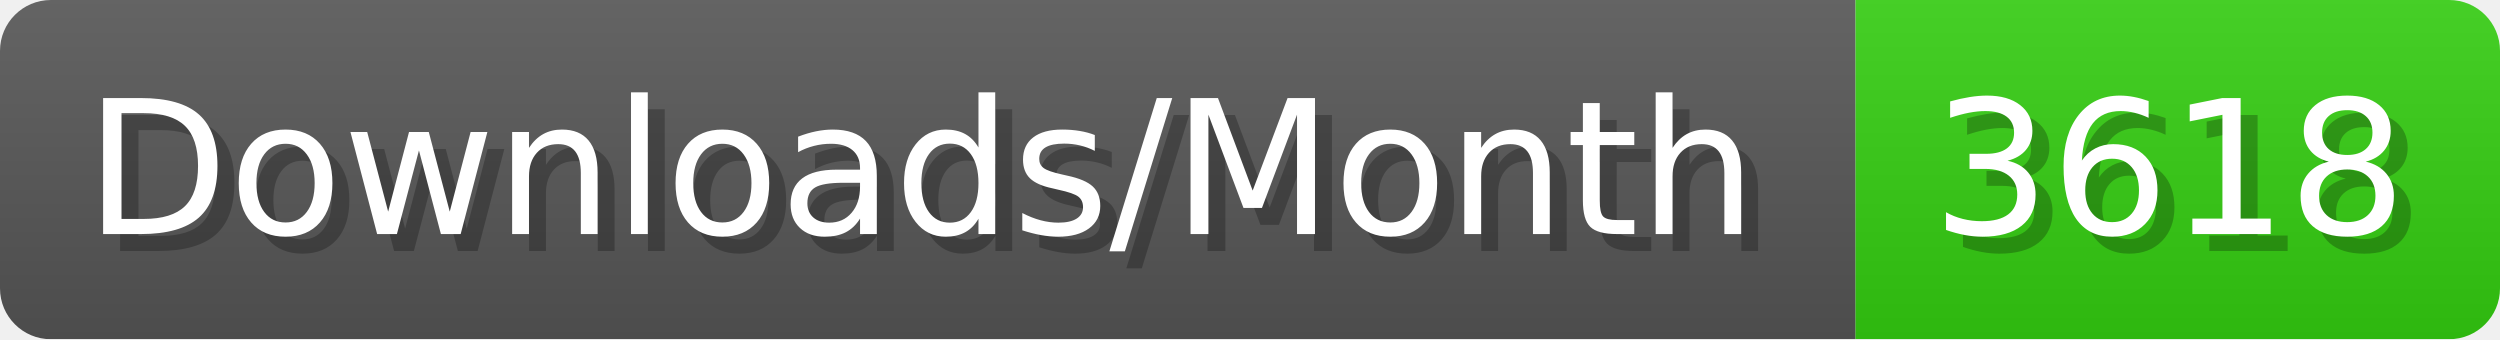
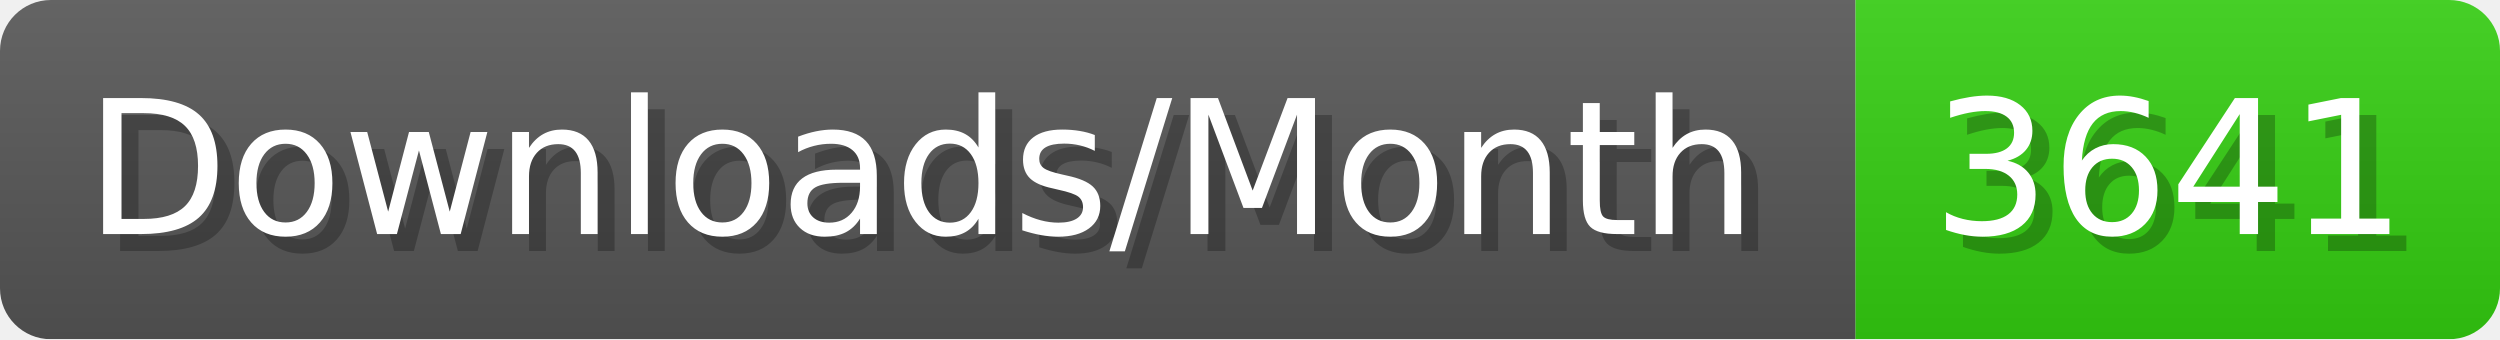
- <svg xmlns="http://www.w3.org/2000/svg" width="147.4" height="20" viewBox="0 0 1474 200" role="img" aria-label="Downloads/Month: 3618">
+ <svg xmlns="http://www.w3.org/2000/svg" width="147.4" height="20" viewBox="0 0 1474 200" role="img" aria-label="Downloads/Month: 3641">
  <linearGradient id="YlXUI" x2="0" y2="100%">
    <stop offset="0" stop-opacity=".1" stop-color="#EEE" />
    <stop offset="1" stop-opacity=".1" />
  </linearGradient>
  <mask id="JHhop">
    <rect width="1474" height="200" rx="30" fill="#FFF" />
  </mask>
  <g mask="url(#JHhop)">
    <rect width="1094" height="200" fill="#555" />
    <rect width="380" height="200" fill="#3C1" x="1094" />
    <rect width="1474" height="200" fill="url(#YlXUI)" />
  </g>
  <g aria-hidden="true" fill="#fff" text-anchor="start" font-family="Verdana,DejaVu Sans,sans-serif" font-size="110">
    <text x="60" y="148" textLength="994" fill="#000" opacity="0.25">Downloads/Month</text>
    <text x="50" y="138" textLength="994">Downloads/Month</text>
-     <text x="1149" y="148" textLength="280" fill="#000" opacity="0.25">3618</text>
-     <text x="1139" y="138" textLength="280">3618</text>
+     <text x="1149" y="148" textLength="280" fill="#000" opacity="0.25">3641</text>
+     <text x="1139" y="138" textLength="280">3641</text>
  </g>
</svg>
